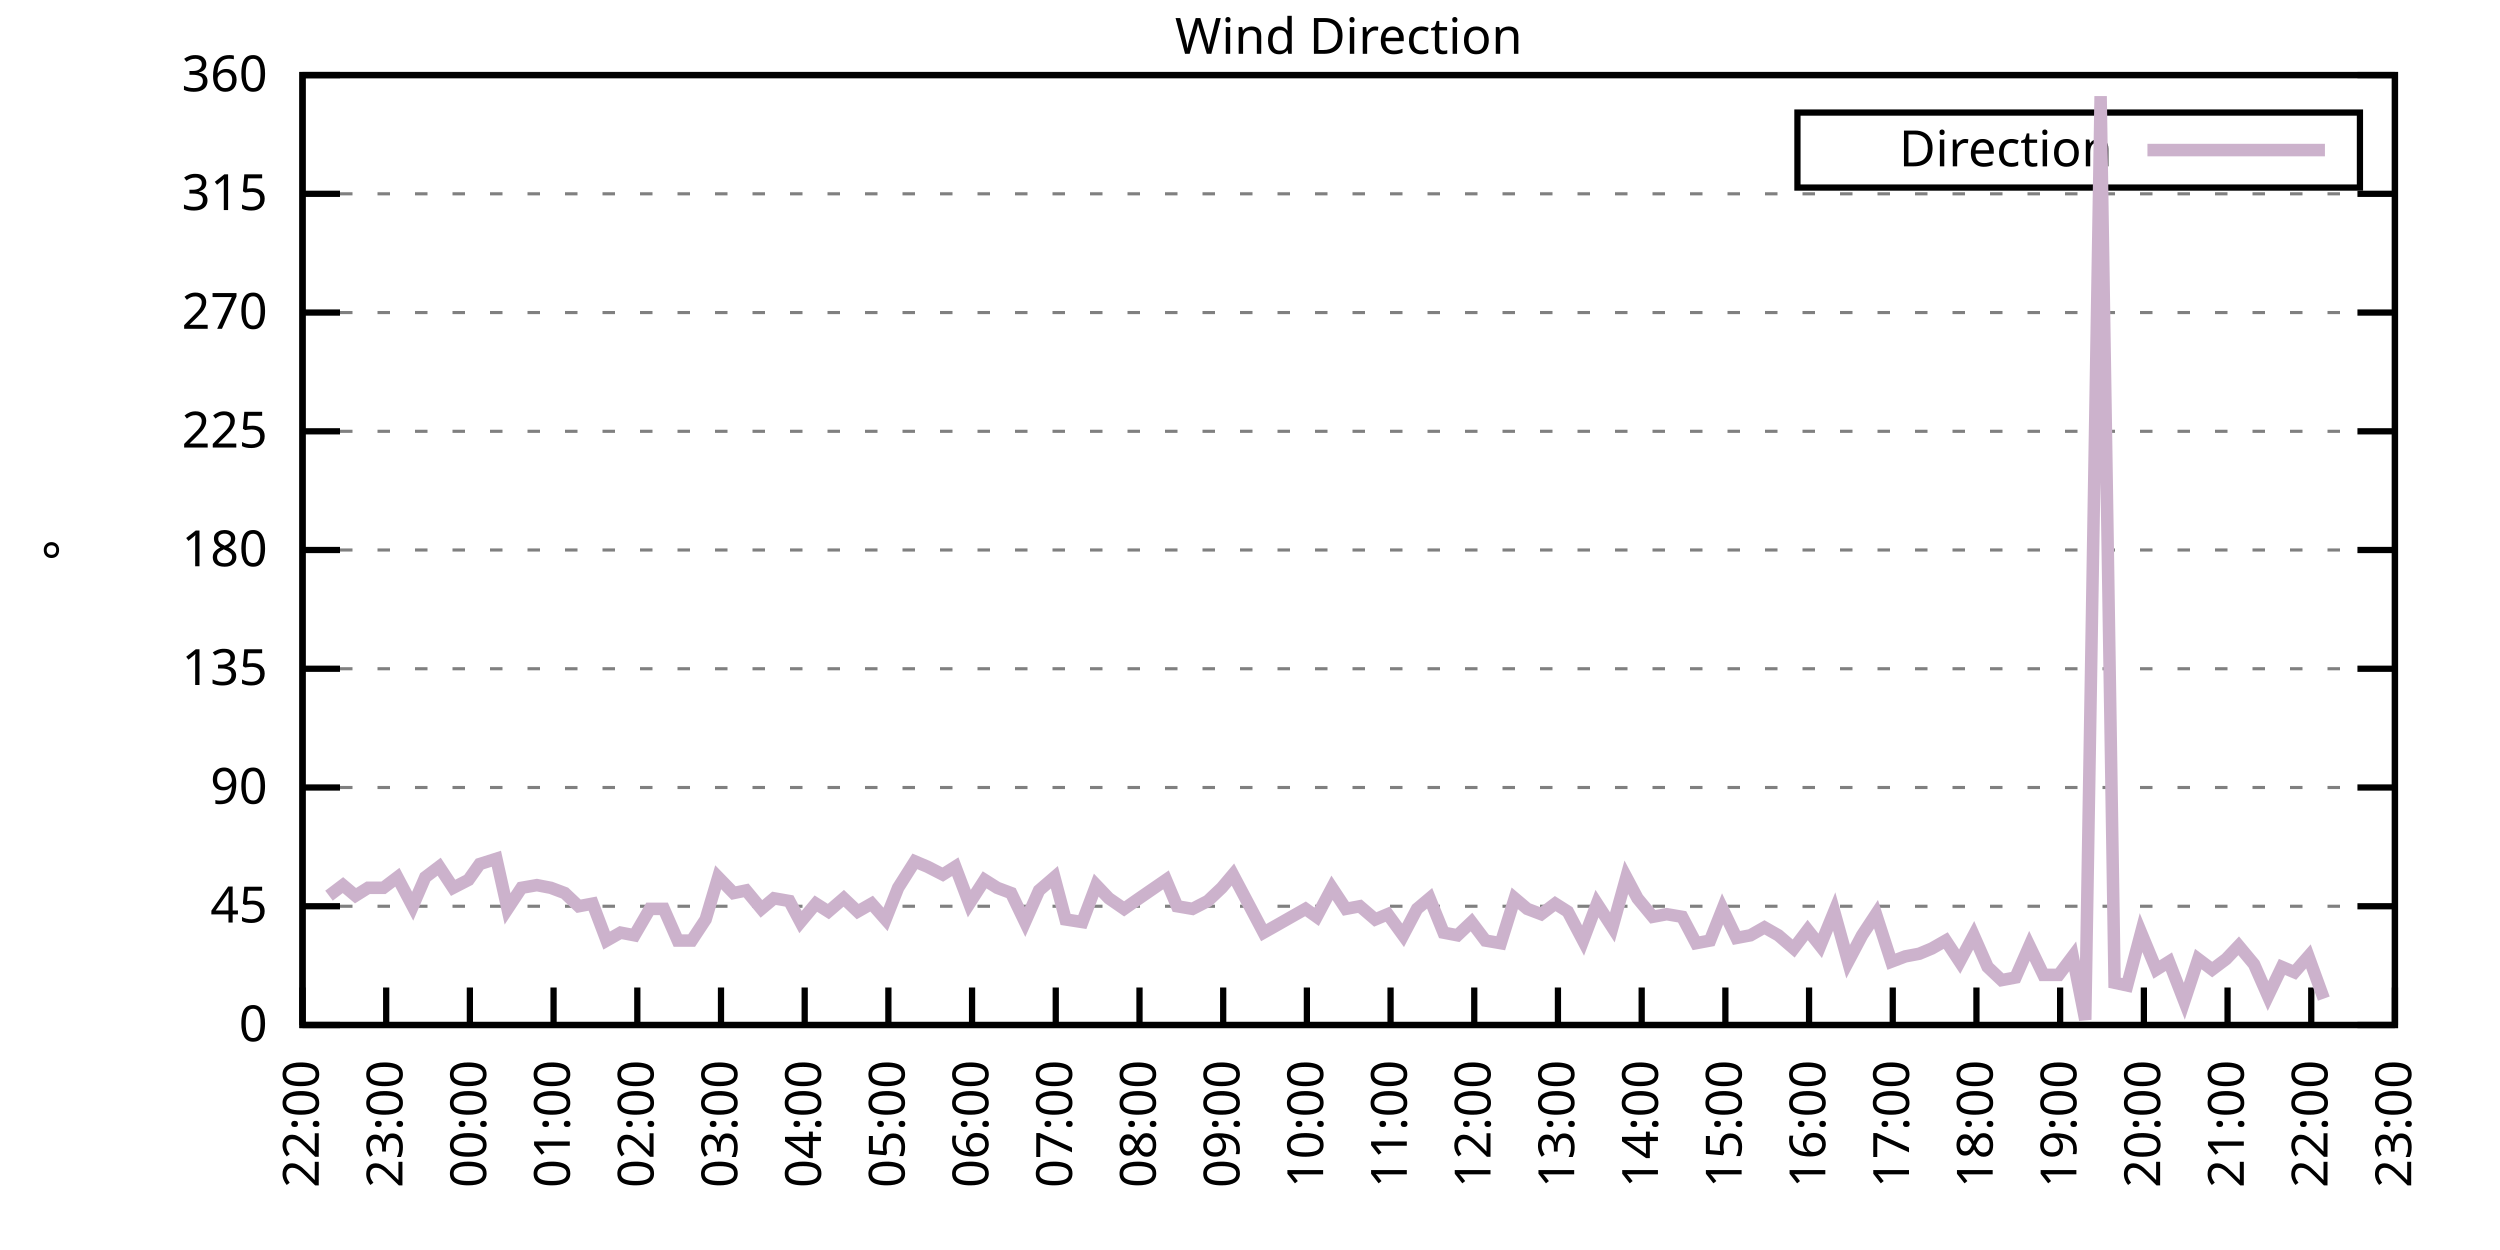
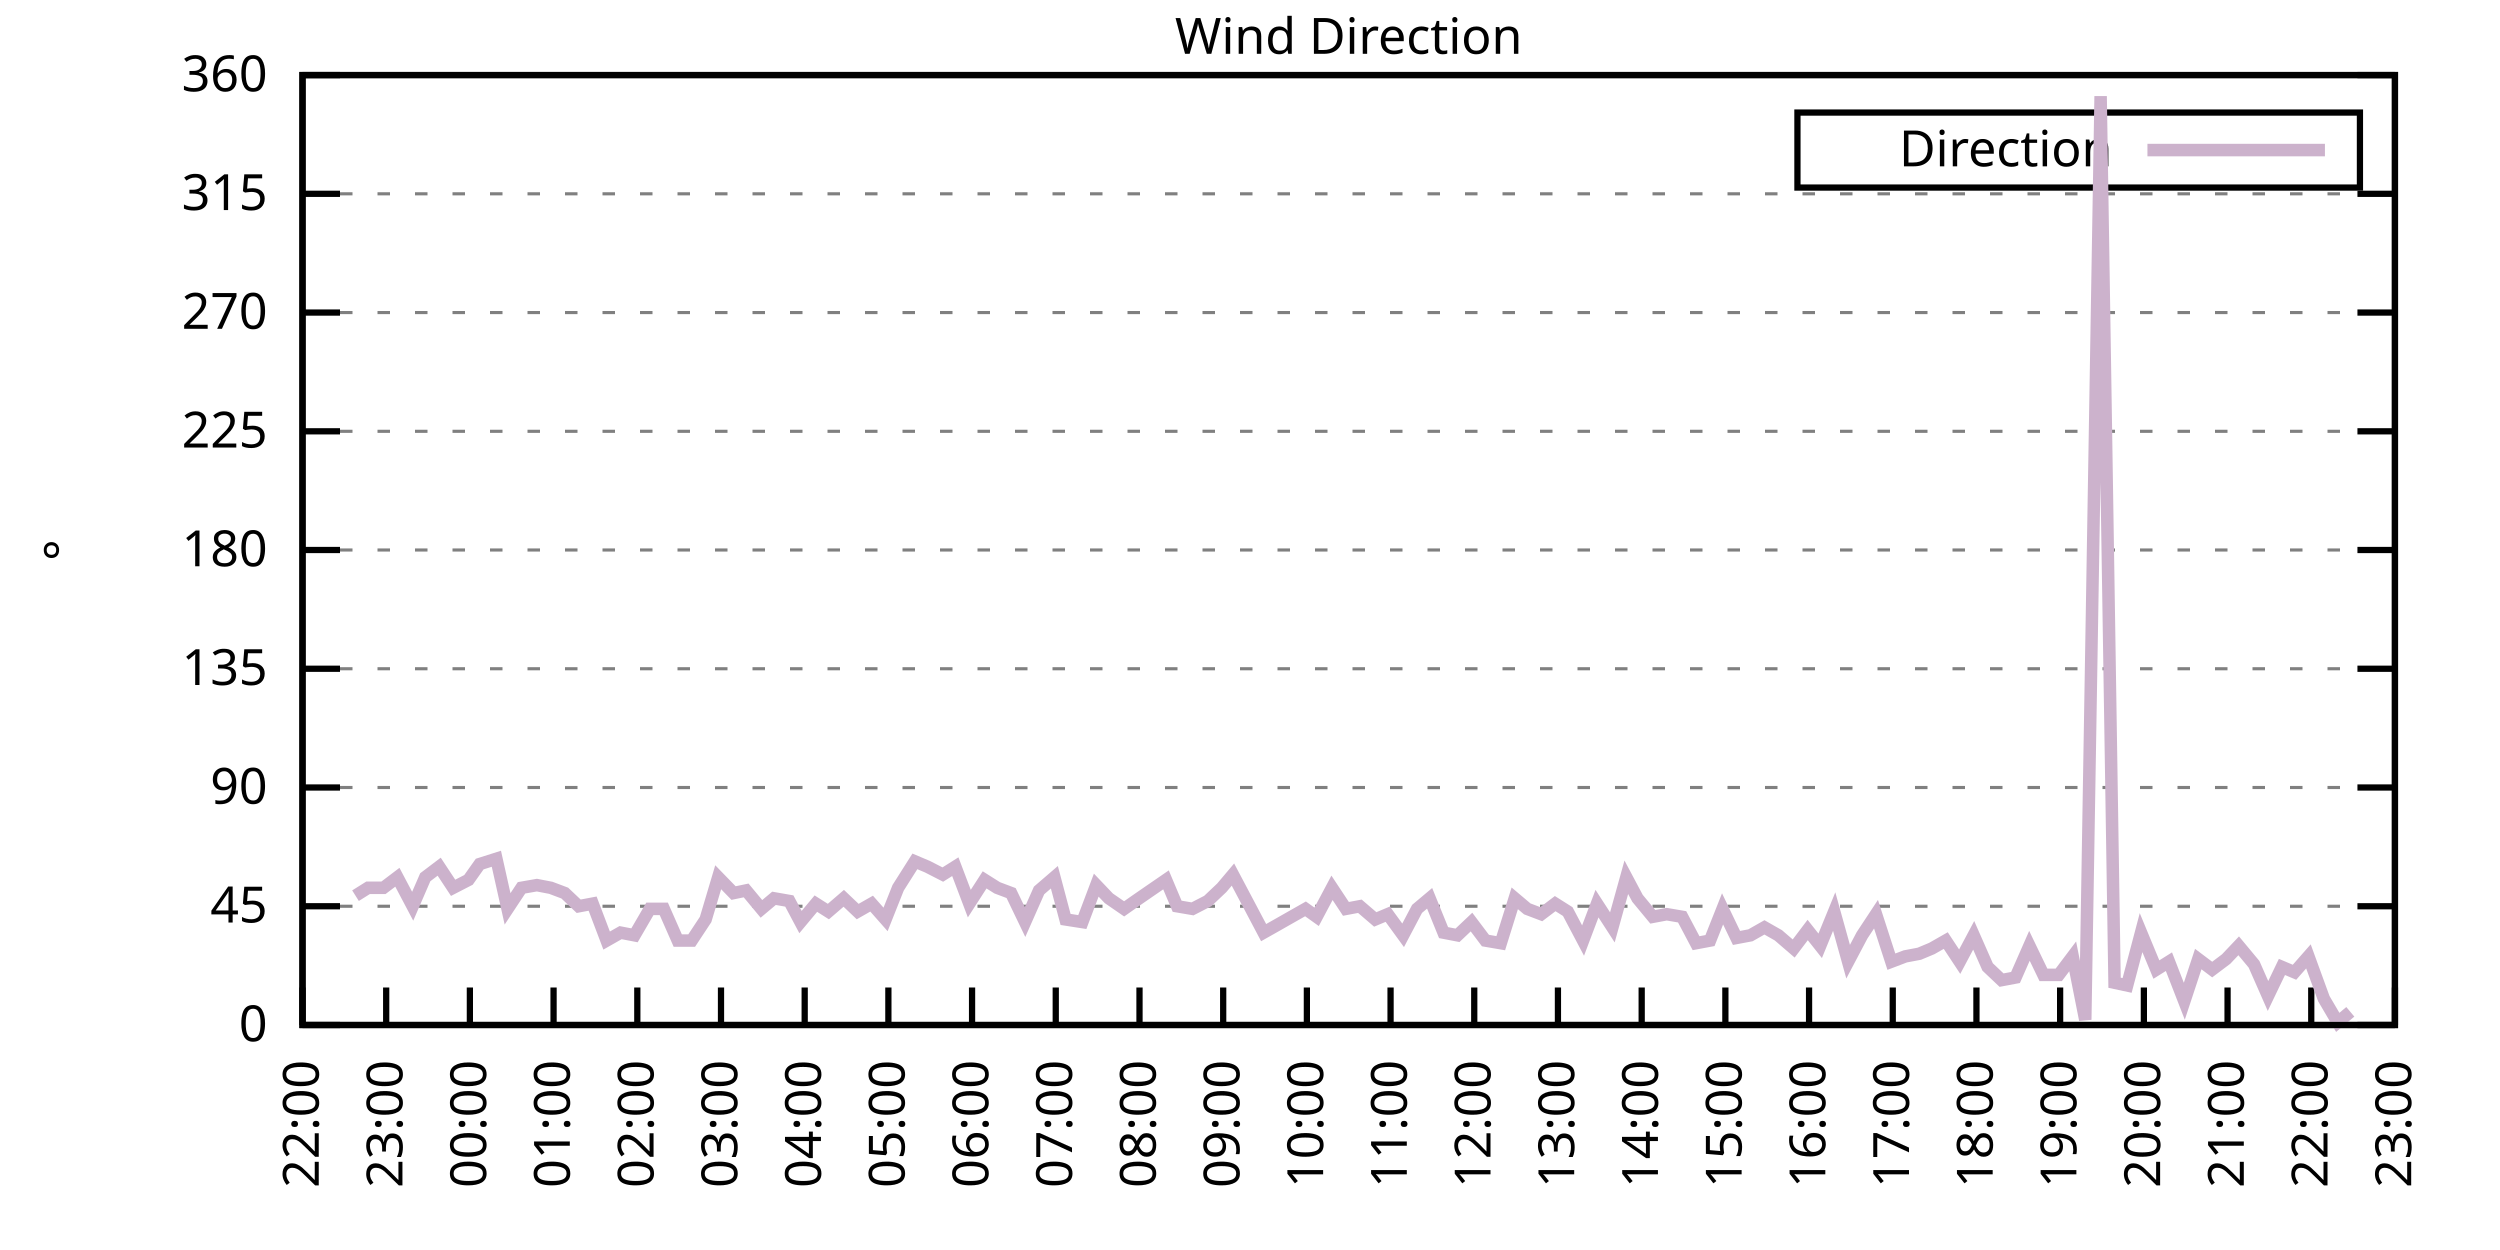
<svg xmlns="http://www.w3.org/2000/svg" xmlns:xlink="http://www.w3.org/1999/xlink" width="400" height="200" viewBox="0 0 400 200">
  <g id="gnuplot_canvas">
    <rect x="0" y="0" width="400" height="200" fill="none" />
    <defs>
      <circle id="gpDot" r="0.5" stroke-width="0.5" stroke="currentColor" />
      <path id="gpPt0" stroke-width="0.333" stroke="currentColor" d="M-1,0 h2 M0,-1 v2" />
      <path id="gpPt1" stroke-width="0.333" stroke="currentColor" d="M-1,-1 L1,1 M1,-1 L-1,1" />
      <path id="gpPt2" stroke-width="0.333" stroke="currentColor" d="M-1,0 L1,0 M0,-1 L0,1 M-1,-1 L1,1 M-1,1 L1,-1" />
      <rect id="gpPt3" stroke-width="0.333" stroke="currentColor" x="-1" y="-1" width="2" height="2" />
      <rect id="gpPt4" stroke-width="0.333" stroke="currentColor" fill="currentColor" x="-1" y="-1" width="2" height="2" />
      <circle id="gpPt5" stroke-width="0.333" stroke="currentColor" cx="0" cy="0" r="1" />
      <use xlink:href="#gpPt5" id="gpPt6" fill="currentColor" stroke="none" />
      <path id="gpPt7" stroke-width="0.333" stroke="currentColor" d="M0,-1.33 L-1.33,0.67 L1.33,0.67 z" />
      <use xlink:href="#gpPt7" id="gpPt8" fill="currentColor" stroke="none" />
      <use xlink:href="#gpPt7" id="gpPt9" stroke="currentColor" transform="rotate(180)" />
      <use xlink:href="#gpPt9" id="gpPt10" fill="currentColor" stroke="none" />
      <use xlink:href="#gpPt3" id="gpPt11" stroke="currentColor" transform="rotate(45)" />
      <use xlink:href="#gpPt11" id="gpPt12" fill="currentColor" stroke="none" />
      <path id="gpPt13" stroke-width="0.333" stroke="currentColor" d="M0,1.330 L1.265,0.411 L0.782,-1.067 L-0.782,-1.076 L-1.265,0.411 z" />
      <use xlink:href="#gpPt13" id="gpPt14" fill="currentColor" stroke="none" />
      <filter id="textbox" filterUnits="objectBoundingBox" x="0" y="0" height="1" width="1">
        <feFlood flood-color="white" flood-opacity="1" result="bgnd" />
        <feComposite in="SourceGraphic" in2="bgnd" operator="atop" />
      </filter>
      <filter id="greybox" filterUnits="objectBoundingBox" x="0" y="0" height="1" width="1">
        <feFlood flood-color="lightgrey" flood-opacity="1" result="grey" />
        <feComposite in="SourceGraphic" in2="grey" operator="atop" />
      </filter>
    </defs>
    <g fill="none" color="white" stroke="currentColor" stroke-width="1.00" stroke-linecap="butt" stroke-linejoin="miter">
</g>
    <g fill="none" color="black" stroke="currentColor" stroke-width="1.00" stroke-linecap="butt" stroke-linejoin="miter">
      <g stroke="none" shape-rendering="crispEdges">
        <polygon fill="rgb(255, 255, 255)" points="48.40,164.00 383.18,164.00 383.18,12.02 48.40,12.02 " />
      </g>
    </g>
    <g fill="none" color="black" stroke="currentColor" stroke-width="1.00" stroke-linecap="butt" stroke-linejoin="miter">
</g>
    <g fill="none" color="black" stroke="black" stroke-width="0.50" stroke-linecap="butt" stroke-linejoin="miter">
</g>
    <g fill="none" color="gray" stroke="currentColor" stroke-width="0.50" stroke-linecap="butt" stroke-linejoin="miter">
      <path stroke="gray" stroke-dasharray="2,4" class="gridline" d="M48.40,164.00 L383.19,164.00  " />
    </g>
    <g fill="none" color="gray" stroke="gray" stroke-width="1.00" stroke-linecap="butt" stroke-linejoin="miter">
</g>
    <g fill="none" color="black" stroke="currentColor" stroke-width="1.00" stroke-linecap="butt" stroke-linejoin="miter">
      <path stroke="black" d="M48.40,164.00 L54.40,164.00 M383.19,164.00 L377.19,164.00  " />
      <g transform="translate(42.80,166.60)" stroke="none" fill="black" font-family="Sans" font-size="8.00" text-anchor="end">
        <text>
          <tspan font-family="Sans"> 0</tspan>
        </text>
      </g>
    </g>
    <g fill="none" color="black" stroke="currentColor" stroke-width="1.00" stroke-linecap="butt" stroke-linejoin="miter">
</g>
    <g fill="none" color="black" stroke="black" stroke-width="0.50" stroke-linecap="butt" stroke-linejoin="miter">
</g>
    <g fill="none" color="gray" stroke="currentColor" stroke-width="0.50" stroke-linecap="butt" stroke-linejoin="miter">
      <path stroke="gray" stroke-dasharray="2,4" class="gridline" d="M48.40,145.00 L383.19,145.00  " />
    </g>
    <g fill="none" color="gray" stroke="gray" stroke-width="1.00" stroke-linecap="butt" stroke-linejoin="miter">
</g>
    <g fill="none" color="black" stroke="currentColor" stroke-width="1.00" stroke-linecap="butt" stroke-linejoin="miter">
      <path stroke="black" d="M48.40,145.00 L54.40,145.00 M383.19,145.00 L377.19,145.00  " />
      <g transform="translate(42.80,147.60)" stroke="none" fill="black" font-family="Sans" font-size="8.00" text-anchor="end">
        <text>
          <tspan font-family="Sans"> 45</tspan>
        </text>
      </g>
    </g>
    <g fill="none" color="black" stroke="currentColor" stroke-width="1.00" stroke-linecap="butt" stroke-linejoin="miter">
</g>
    <g fill="none" color="black" stroke="black" stroke-width="0.50" stroke-linecap="butt" stroke-linejoin="miter">
</g>
    <g fill="none" color="gray" stroke="currentColor" stroke-width="0.50" stroke-linecap="butt" stroke-linejoin="miter">
      <path stroke="gray" stroke-dasharray="2,4" class="gridline" d="M48.40,126.00 L383.19,126.00  " />
    </g>
    <g fill="none" color="gray" stroke="gray" stroke-width="1.00" stroke-linecap="butt" stroke-linejoin="miter">
</g>
    <g fill="none" color="black" stroke="currentColor" stroke-width="1.00" stroke-linecap="butt" stroke-linejoin="miter">
      <path stroke="black" d="M48.40,126.00 L54.40,126.00 M383.19,126.00 L377.19,126.00  " />
      <g transform="translate(42.80,128.60)" stroke="none" fill="black" font-family="Sans" font-size="8.00" text-anchor="end">
        <text>
          <tspan font-family="Sans"> 90</tspan>
        </text>
      </g>
    </g>
    <g fill="none" color="black" stroke="currentColor" stroke-width="1.00" stroke-linecap="butt" stroke-linejoin="miter">
</g>
    <g fill="none" color="black" stroke="black" stroke-width="0.50" stroke-linecap="butt" stroke-linejoin="miter">
</g>
    <g fill="none" color="gray" stroke="currentColor" stroke-width="0.50" stroke-linecap="butt" stroke-linejoin="miter">
      <path stroke="gray" stroke-dasharray="2,4" class="gridline" d="M48.40,107.00 L383.19,107.00  " />
    </g>
    <g fill="none" color="gray" stroke="gray" stroke-width="1.00" stroke-linecap="butt" stroke-linejoin="miter">
</g>
    <g fill="none" color="black" stroke="currentColor" stroke-width="1.00" stroke-linecap="butt" stroke-linejoin="miter">
      <path stroke="black" d="M48.40,107.00 L54.40,107.00 M383.19,107.00 L377.19,107.00  " />
      <g transform="translate(42.80,109.60)" stroke="none" fill="black" font-family="Sans" font-size="8.00" text-anchor="end">
        <text>
          <tspan font-family="Sans"> 135</tspan>
        </text>
      </g>
    </g>
    <g fill="none" color="black" stroke="currentColor" stroke-width="1.00" stroke-linecap="butt" stroke-linejoin="miter">
</g>
    <g fill="none" color="black" stroke="black" stroke-width="0.50" stroke-linecap="butt" stroke-linejoin="miter">
</g>
    <g fill="none" color="gray" stroke="currentColor" stroke-width="0.50" stroke-linecap="butt" stroke-linejoin="miter">
      <path stroke="gray" stroke-dasharray="2,4" class="gridline" d="M48.40,88.00 L383.19,88.00  " />
    </g>
    <g fill="none" color="gray" stroke="gray" stroke-width="1.00" stroke-linecap="butt" stroke-linejoin="miter">
</g>
    <g fill="none" color="black" stroke="currentColor" stroke-width="1.00" stroke-linecap="butt" stroke-linejoin="miter">
      <path stroke="black" d="M48.40,88.00 L54.40,88.00 M383.19,88.00 L377.19,88.00  " />
      <g transform="translate(42.80,90.60)" stroke="none" fill="black" font-family="Sans" font-size="8.00" text-anchor="end">
        <text>
          <tspan font-family="Sans"> 180</tspan>
        </text>
      </g>
    </g>
    <g fill="none" color="black" stroke="currentColor" stroke-width="1.00" stroke-linecap="butt" stroke-linejoin="miter">
</g>
    <g fill="none" color="black" stroke="black" stroke-width="0.50" stroke-linecap="butt" stroke-linejoin="miter">
</g>
    <g fill="none" color="gray" stroke="currentColor" stroke-width="0.50" stroke-linecap="butt" stroke-linejoin="miter">
      <path stroke="gray" stroke-dasharray="2,4" class="gridline" d="M48.40,69.01 L383.19,69.01  " />
    </g>
    <g fill="none" color="gray" stroke="gray" stroke-width="1.00" stroke-linecap="butt" stroke-linejoin="miter">
</g>
    <g fill="none" color="black" stroke="currentColor" stroke-width="1.00" stroke-linecap="butt" stroke-linejoin="miter">
      <path stroke="black" d="M48.40,69.01 L54.40,69.01 M383.19,69.01 L377.19,69.01  " />
      <g transform="translate(42.80,71.61)" stroke="none" fill="black" font-family="Sans" font-size="8.00" text-anchor="end">
        <text>
          <tspan font-family="Sans"> 225</tspan>
        </text>
      </g>
    </g>
    <g fill="none" color="black" stroke="currentColor" stroke-width="1.00" stroke-linecap="butt" stroke-linejoin="miter">
</g>
    <g fill="none" color="black" stroke="black" stroke-width="0.50" stroke-linecap="butt" stroke-linejoin="miter">
</g>
    <g fill="none" color="gray" stroke="currentColor" stroke-width="0.50" stroke-linecap="butt" stroke-linejoin="miter">
      <path stroke="gray" stroke-dasharray="2,4" class="gridline" d="M48.40,50.01 L383.19,50.01  " />
    </g>
    <g fill="none" color="gray" stroke="gray" stroke-width="1.00" stroke-linecap="butt" stroke-linejoin="miter">
</g>
    <g fill="none" color="black" stroke="currentColor" stroke-width="1.00" stroke-linecap="butt" stroke-linejoin="miter">
      <path stroke="black" d="M48.40,50.01 L54.40,50.01 M383.19,50.01 L377.19,50.01  " />
      <g transform="translate(42.80,52.61)" stroke="none" fill="black" font-family="Sans" font-size="8.00" text-anchor="end">
        <text>
          <tspan font-family="Sans"> 270</tspan>
        </text>
      </g>
    </g>
    <g fill="none" color="black" stroke="currentColor" stroke-width="1.00" stroke-linecap="butt" stroke-linejoin="miter">
</g>
    <g fill="none" color="black" stroke="black" stroke-width="0.50" stroke-linecap="butt" stroke-linejoin="miter">
</g>
    <g fill="none" color="gray" stroke="currentColor" stroke-width="0.50" stroke-linecap="butt" stroke-linejoin="miter">
      <path stroke="gray" stroke-dasharray="2,4" class="gridline" d="M48.40,31.01 L383.19,31.01  " />
    </g>
    <g fill="none" color="gray" stroke="gray" stroke-width="1.00" stroke-linecap="butt" stroke-linejoin="miter">
</g>
    <g fill="none" color="black" stroke="currentColor" stroke-width="1.00" stroke-linecap="butt" stroke-linejoin="miter">
      <path stroke="black" d="M48.40,31.01 L54.40,31.01 M383.19,31.01 L377.19,31.01  " />
      <g transform="translate(42.80,33.61)" stroke="none" fill="black" font-family="Sans" font-size="8.00" text-anchor="end">
        <text>
          <tspan font-family="Sans"> 315</tspan>
        </text>
      </g>
    </g>
    <g fill="none" color="black" stroke="currentColor" stroke-width="1.00" stroke-linecap="butt" stroke-linejoin="miter">
</g>
    <g fill="none" color="black" stroke="black" stroke-width="0.50" stroke-linecap="butt" stroke-linejoin="miter">
</g>
    <g fill="none" color="gray" stroke="currentColor" stroke-width="0.50" stroke-linecap="butt" stroke-linejoin="miter">
      <path stroke="gray" stroke-dasharray="2,4" class="gridline" d="M48.40,12.01 L383.19,12.01  " />
    </g>
    <g fill="none" color="gray" stroke="gray" stroke-width="1.00" stroke-linecap="butt" stroke-linejoin="miter">
</g>
    <g fill="none" color="black" stroke="currentColor" stroke-width="1.00" stroke-linecap="butt" stroke-linejoin="miter">
      <path stroke="black" d="M48.40,12.01 L54.40,12.01 M383.19,12.01 L377.19,12.01  " />
      <g transform="translate(42.80,14.61)" stroke="none" fill="black" font-family="Sans" font-size="8.00" text-anchor="end">
        <text>
          <tspan font-family="Sans"> 360</tspan>
        </text>
      </g>
    </g>
    <g fill="none" color="black" stroke="currentColor" stroke-width="1.00" stroke-linecap="butt" stroke-linejoin="miter">
      <path stroke="black" d="M48.40,164.00 L48.40,158.00  " />
      <g transform="translate(51.00,169.60) rotate(270.00)" stroke="none" fill="black" font-family="Sans" font-size="8.00" text-anchor="end">
        <text>
          <tspan font-family="Sans">22:00</tspan>
        </text>
      </g>
    </g>
    <g fill="none" color="black" stroke="currentColor" stroke-width="1.00" stroke-linecap="butt" stroke-linejoin="miter">
      <path stroke="black" d="M61.79,164.00 L61.79,158.00  " />
      <g transform="translate(64.39,169.60) rotate(270.00)" stroke="none" fill="black" font-family="Sans" font-size="8.00" text-anchor="end">
        <text>
          <tspan font-family="Sans">23:00</tspan>
        </text>
      </g>
    </g>
    <g fill="none" color="black" stroke="currentColor" stroke-width="1.00" stroke-linecap="butt" stroke-linejoin="miter">
      <path stroke="black" d="M75.18,164.00 L75.18,158.00  " />
      <g transform="translate(77.78,169.60) rotate(270.00)" stroke="none" fill="black" font-family="Sans" font-size="8.00" text-anchor="end">
        <text>
          <tspan font-family="Sans">00:00</tspan>
        </text>
      </g>
    </g>
    <g fill="none" color="black" stroke="currentColor" stroke-width="1.00" stroke-linecap="butt" stroke-linejoin="miter">
      <path stroke="black" d="M88.57,164.00 L88.57,158.00  " />
      <g transform="translate(91.17,169.60) rotate(270.00)" stroke="none" fill="black" font-family="Sans" font-size="8.00" text-anchor="end">
        <text>
          <tspan font-family="Sans">01:00</tspan>
        </text>
      </g>
    </g>
    <g fill="none" color="black" stroke="currentColor" stroke-width="1.00" stroke-linecap="butt" stroke-linejoin="miter">
      <path stroke="black" d="M101.97,164.00 L101.97,158.00  " />
      <g transform="translate(104.57,169.60) rotate(270.00)" stroke="none" fill="black" font-family="Sans" font-size="8.00" text-anchor="end">
        <text>
          <tspan font-family="Sans">02:00</tspan>
        </text>
      </g>
    </g>
    <g fill="none" color="black" stroke="currentColor" stroke-width="1.00" stroke-linecap="butt" stroke-linejoin="miter">
      <path stroke="black" d="M115.36,164.00 L115.36,158.00  " />
      <g transform="translate(117.96,169.60) rotate(270.00)" stroke="none" fill="black" font-family="Sans" font-size="8.00" text-anchor="end">
        <text>
          <tspan font-family="Sans">03:00</tspan>
        </text>
      </g>
    </g>
    <g fill="none" color="black" stroke="currentColor" stroke-width="1.00" stroke-linecap="butt" stroke-linejoin="miter">
      <path stroke="black" d="M128.75,164.00 L128.75,158.00  " />
      <g transform="translate(131.35,169.60) rotate(270.00)" stroke="none" fill="black" font-family="Sans" font-size="8.00" text-anchor="end">
        <text>
          <tspan font-family="Sans">04:00</tspan>
        </text>
      </g>
    </g>
    <g fill="none" color="black" stroke="currentColor" stroke-width="1.00" stroke-linecap="butt" stroke-linejoin="miter">
      <path stroke="black" d="M142.14,164.00 L142.14,158.00  " />
      <g transform="translate(144.74,169.60) rotate(270.00)" stroke="none" fill="black" font-family="Sans" font-size="8.00" text-anchor="end">
        <text>
          <tspan font-family="Sans">05:00</tspan>
        </text>
      </g>
    </g>
    <g fill="none" color="black" stroke="currentColor" stroke-width="1.00" stroke-linecap="butt" stroke-linejoin="miter">
      <path stroke="black" d="M155.53,164.00 L155.53,158.00  " />
      <g transform="translate(158.13,169.60) rotate(270.00)" stroke="none" fill="black" font-family="Sans" font-size="8.00" text-anchor="end">
        <text>
          <tspan font-family="Sans">06:00</tspan>
        </text>
      </g>
    </g>
    <g fill="none" color="black" stroke="currentColor" stroke-width="1.00" stroke-linecap="butt" stroke-linejoin="miter">
      <path stroke="black" d="M168.92,164.00 L168.92,158.00  " />
      <g transform="translate(171.52,169.60) rotate(270.00)" stroke="none" fill="black" font-family="Sans" font-size="8.00" text-anchor="end">
        <text>
          <tspan font-family="Sans">07:00</tspan>
        </text>
      </g>
    </g>
    <g fill="none" color="black" stroke="currentColor" stroke-width="1.00" stroke-linecap="butt" stroke-linejoin="miter">
      <path stroke="black" d="M182.32,164.00 L182.32,158.00  " />
      <g transform="translate(184.92,169.60) rotate(270.00)" stroke="none" fill="black" font-family="Sans" font-size="8.00" text-anchor="end">
        <text>
          <tspan font-family="Sans">08:00</tspan>
        </text>
      </g>
    </g>
    <g fill="none" color="black" stroke="currentColor" stroke-width="1.00" stroke-linecap="butt" stroke-linejoin="miter">
      <path stroke="black" d="M195.71,164.00 L195.71,158.00  " />
      <g transform="translate(198.31,169.60) rotate(270.00)" stroke="none" fill="black" font-family="Sans" font-size="8.00" text-anchor="end">
        <text>
          <tspan font-family="Sans">09:00</tspan>
        </text>
      </g>
    </g>
    <g fill="none" color="black" stroke="currentColor" stroke-width="1.00" stroke-linecap="butt" stroke-linejoin="miter">
      <path stroke="black" d="M209.10,164.00 L209.10,158.00  " />
      <g transform="translate(211.70,169.60) rotate(270.00)" stroke="none" fill="black" font-family="Sans" font-size="8.00" text-anchor="end">
        <text>
          <tspan font-family="Sans">10:00</tspan>
        </text>
      </g>
    </g>
    <g fill="none" color="black" stroke="currentColor" stroke-width="1.00" stroke-linecap="butt" stroke-linejoin="miter">
      <path stroke="black" d="M222.49,164.00 L222.49,158.00  " />
      <g transform="translate(225.09,169.60) rotate(270.00)" stroke="none" fill="black" font-family="Sans" font-size="8.00" text-anchor="end">
        <text>
          <tspan font-family="Sans">11:00</tspan>
        </text>
      </g>
    </g>
    <g fill="none" color="black" stroke="currentColor" stroke-width="1.00" stroke-linecap="butt" stroke-linejoin="miter">
      <path stroke="black" d="M235.88,164.00 L235.88,158.00  " />
      <g transform="translate(238.48,169.60) rotate(270.00)" stroke="none" fill="black" font-family="Sans" font-size="8.00" text-anchor="end">
        <text>
          <tspan font-family="Sans">12:00</tspan>
        </text>
      </g>
    </g>
    <g fill="none" color="black" stroke="currentColor" stroke-width="1.00" stroke-linecap="butt" stroke-linejoin="miter">
      <path stroke="black" d="M249.27,164.00 L249.27,158.00  " />
      <g transform="translate(251.87,169.60) rotate(270.00)" stroke="none" fill="black" font-family="Sans" font-size="8.00" text-anchor="end">
        <text>
          <tspan font-family="Sans">13:00</tspan>
        </text>
      </g>
    </g>
    <g fill="none" color="black" stroke="currentColor" stroke-width="1.00" stroke-linecap="butt" stroke-linejoin="miter">
      <path stroke="black" d="M262.67,164.00 L262.67,158.00  " />
      <g transform="translate(265.27,169.60) rotate(270.00)" stroke="none" fill="black" font-family="Sans" font-size="8.00" text-anchor="end">
        <text>
          <tspan font-family="Sans">14:00</tspan>
        </text>
      </g>
    </g>
    <g fill="none" color="black" stroke="currentColor" stroke-width="1.00" stroke-linecap="butt" stroke-linejoin="miter">
      <path stroke="black" d="M276.06,164.00 L276.06,158.00  " />
      <g transform="translate(278.66,169.60) rotate(270.00)" stroke="none" fill="black" font-family="Sans" font-size="8.00" text-anchor="end">
        <text>
          <tspan font-family="Sans">15:00</tspan>
        </text>
      </g>
    </g>
    <g fill="none" color="black" stroke="currentColor" stroke-width="1.00" stroke-linecap="butt" stroke-linejoin="miter">
      <path stroke="black" d="M289.45,164.00 L289.45,158.00  " />
      <g transform="translate(292.05,169.60) rotate(270.00)" stroke="none" fill="black" font-family="Sans" font-size="8.00" text-anchor="end">
        <text>
          <tspan font-family="Sans">16:00</tspan>
        </text>
      </g>
    </g>
    <g fill="none" color="black" stroke="currentColor" stroke-width="1.00" stroke-linecap="butt" stroke-linejoin="miter">
      <path stroke="black" d="M302.84,164.00 L302.84,158.00  " />
      <g transform="translate(305.44,169.60) rotate(270.00)" stroke="none" fill="black" font-family="Sans" font-size="8.00" text-anchor="end">
        <text>
          <tspan font-family="Sans">17:00</tspan>
        </text>
      </g>
    </g>
    <g fill="none" color="black" stroke="currentColor" stroke-width="1.00" stroke-linecap="butt" stroke-linejoin="miter">
      <path stroke="black" d="M316.23,164.00 L316.23,158.00  " />
      <g transform="translate(318.83,169.60) rotate(270.00)" stroke="none" fill="black" font-family="Sans" font-size="8.00" text-anchor="end">
        <text>
          <tspan font-family="Sans">18:00</tspan>
        </text>
      </g>
    </g>
    <g fill="none" color="black" stroke="currentColor" stroke-width="1.00" stroke-linecap="butt" stroke-linejoin="miter">
      <path stroke="black" d="M329.62,164.00 L329.62,158.00  " />
      <g transform="translate(332.22,169.60) rotate(270.00)" stroke="none" fill="black" font-family="Sans" font-size="8.00" text-anchor="end">
        <text>
          <tspan font-family="Sans">19:00</tspan>
        </text>
      </g>
    </g>
    <g fill="none" color="black" stroke="currentColor" stroke-width="1.00" stroke-linecap="butt" stroke-linejoin="miter">
      <path stroke="black" d="M343.02,164.00 L343.02,158.00  " />
      <g transform="translate(345.62,169.60) rotate(270.00)" stroke="none" fill="black" font-family="Sans" font-size="8.00" text-anchor="end">
        <text>
          <tspan font-family="Sans">20:00</tspan>
        </text>
      </g>
    </g>
    <g fill="none" color="black" stroke="currentColor" stroke-width="1.00" stroke-linecap="butt" stroke-linejoin="miter">
      <path stroke="black" d="M356.41,164.00 L356.41,158.00  " />
      <g transform="translate(359.01,169.60) rotate(270.00)" stroke="none" fill="black" font-family="Sans" font-size="8.00" text-anchor="end">
        <text>
          <tspan font-family="Sans">21:00</tspan>
        </text>
      </g>
    </g>
    <g fill="none" color="black" stroke="currentColor" stroke-width="1.00" stroke-linecap="butt" stroke-linejoin="miter">
      <path stroke="black" d="M369.80,164.00 L369.80,158.00  " />
      <g transform="translate(372.40,169.60) rotate(270.00)" stroke="none" fill="black" font-family="Sans" font-size="8.00" text-anchor="end">
        <text>
          <tspan font-family="Sans">22:00</tspan>
        </text>
      </g>
    </g>
    <g fill="none" color="black" stroke="currentColor" stroke-width="1.00" stroke-linecap="butt" stroke-linejoin="miter">
      <path stroke="black" d="M383.19,164.00 L383.19,158.00  " />
      <g transform="translate(385.79,169.60) rotate(270.00)" stroke="none" fill="black" font-family="Sans" font-size="8.00" text-anchor="end">
        <text>
          <tspan font-family="Sans">23:00</tspan>
        </text>
      </g>
    </g>
    <g fill="none" color="black" stroke="currentColor" stroke-width="1.00" stroke-linecap="butt" stroke-linejoin="miter">
</g>
    <g fill="none" color="black" stroke="currentColor" stroke-width="1.00" stroke-linecap="butt" stroke-linejoin="miter">
      <path stroke="black" d="M48.40,12.01 L48.40,164.00 L383.19,164.00 L383.19,12.01 L48.40,12.01 Z  " />
    </g>
    <g fill="none" color="black" stroke="currentColor" stroke-width="1.00" stroke-linecap="butt" stroke-linejoin="miter">
</g>
    <g fill="none" color="black" stroke="currentColor" stroke-width="1.00" stroke-linecap="butt" stroke-linejoin="miter">
      <path stroke="black" d="M287.59,30.01 L287.59,18.01 L377.59,18.01 L377.59,30.01 L287.59,30.01 Z  " />
    </g>
    <g id="Wind_direction_plot_1">
      <g fill="none" color="white" stroke="black" stroke-width="2.00" stroke-linecap="butt" stroke-linejoin="miter">
</g>
      <g fill="none" color="black" stroke="currentColor" stroke-width="2.00" stroke-linecap="butt" stroke-linejoin="miter">
        <g transform="translate(337.99,26.61)" stroke="none" fill="black" font-family="Sans" font-size="8.00" text-anchor="end">
          <text>
            <tspan font-family="Sans">Direction</tspan>
          </text>
        </g>
      </g>
      <g fill="none" color="black" stroke="currentColor" stroke-width="2.00" stroke-linecap="butt" stroke-linejoin="miter">
-         <path stroke="rgb(204, 178, 204)" d="M343.59,24.01 L371.99,24.01 M52.64,143.31 L54.87,141.62 L56.88,143.31 L58.89,142.05 L61.35,142.05 L63.58,140.36   L66.03,145.00 L68.04,140.36 L70.27,138.67 L72.50,142.05 L74.96,140.78 L76.75,138.25 L79.42,137.40 L81.21,145.42   L83.44,142.05 L85.90,141.62 L88.13,142.05 L90.36,142.89 L92.59,145.00 L94.82,144.58 L97.06,150.49 L99.29,149.22   L101.52,149.65 L103.98,145.42 L106.21,145.42 L108.44,150.49 L110.67,150.49 L112.90,147.11 L114.91,140.36 L117.37,142.89   L119.38,142.47 L121.83,145.42 L123.84,143.73 L126.29,144.16 L128.08,147.53 L130.54,144.58 L132.54,145.85 L135.00,143.73   L137.23,145.85 L139.46,144.58 L141.69,147.11 L143.70,142.05 L146.38,137.82 L148.39,138.67 L150.85,139.93 L152.85,138.67   L155.09,144.58 L157.54,140.78 L159.55,142.05 L161.78,142.89 L164.01,147.53 L166.25,142.47 L168.70,140.36 L170.49,147.11   L173.17,147.53 L175.40,141.62 L177.41,143.73 L179.86,145.42 L181.65,144.16 L184.10,142.47 L186.56,140.78 L188.34,145.00   L190.80,145.42 L193.25,144.16 L195.48,142.05 L197.27,139.93 L199.73,144.58 L202.18,149.22 L204.41,147.96 L206.64,146.69   L208.88,145.42 L210.66,146.69 L213.12,142.05 L215.35,145.42 L217.58,145.00 L220.04,147.11 L222.04,146.27 L224.50,149.65   L226.73,145.42 L228.74,143.73 L230.97,149.22 L233.20,149.65 L235.44,147.53 L237.67,150.49 L240.12,150.91 L242.36,143.73   L244.36,145.42 L246.60,146.27 L248.83,144.58 L250.84,145.85 L253.29,150.49 L255.52,144.58 L257.98,148.38 L260.21,140.36   L262.00,143.73 L264.45,146.69 L266.68,146.27 L269.14,146.69 L271.37,150.91 L273.60,150.49 L275.61,145.42 L277.84,150.07   L280.07,149.65 L282.31,148.38 L284.54,149.65 L286.99,151.76 L289.23,148.80 L291.23,151.33 L293.47,145.85 L295.70,153.87   L297.93,149.65 L300.16,146.27 L302.62,153.87 L304.85,153.02 L307.08,152.60 L309.09,151.76 L311.32,150.49 L313.55,153.87   L315.79,149.65 L318.02,154.71 L320.25,156.82 L322.48,156.40 L324.71,151.33 L326.95,155.98 L329.40,155.98 L331.63,153.02   L333.64,163.16 L336.10,15.39 L338.33,157.24 L340.34,157.67 L342.57,149.22 L345.02,155.13 L347.03,153.87 L349.49,160.20   L351.72,153.45 L353.95,155.13 L356.18,153.45 L358.19,151.33 L360.65,154.29 L362.88,159.36 L365.11,154.71 L367.12,155.56   L369.35,153.02 L371.81,159.78  " />
+         <path stroke="rgb(204, 178, 204)" d="M343.59,24.01 L371.99,24.01 M56.88,143.31 L58.89,142.05 L61.35,142.05 L63.58,140.36 L66.03,145.00 L68.04,140.36   L70.27,138.67 L72.50,142.05 L74.96,140.78 L76.75,138.25 L79.42,137.40 L81.21,145.42 L83.44,142.05 L85.90,141.62   L88.13,142.05 L90.36,142.89 L92.59,145.00 L94.82,144.58 L97.06,150.49 L99.29,149.22 L101.52,149.65 L103.98,145.42   L106.21,145.42 L108.44,150.49 L110.67,150.49 L112.90,147.11 L114.91,140.36 L117.37,142.89 L119.38,142.47 L121.83,145.42   L123.84,143.73 L126.29,144.16 L128.08,147.53 L130.54,144.58 L132.54,145.85 L135.00,143.73 L137.23,145.85 L139.46,144.58   L141.69,147.11 L143.70,142.05 L146.38,137.82 L148.39,138.67 L150.85,139.93 L152.85,138.67 L155.09,144.58 L157.54,140.78   L159.55,142.05 L161.78,142.89 L164.01,147.53 L166.25,142.47 L168.70,140.36 L170.49,147.11 L173.17,147.53 L175.40,141.62   L177.41,143.73 L179.86,145.42 L181.65,144.16 L184.10,142.47 L186.56,140.78 L188.34,145.00 L190.80,145.42 L193.25,144.16   L195.48,142.05 L197.27,139.93 L199.73,144.58 L202.18,149.22 L204.41,147.96 L206.64,146.69 L208.88,145.42 L210.66,146.69   L213.12,142.05 L215.35,145.42 L217.58,145.00 L220.04,147.11 L222.04,146.27 L224.50,149.65 L226.73,145.42 L228.74,143.73   L230.97,149.22 L233.20,149.65 L235.44,147.53 L237.67,150.49 L240.12,150.91 L242.36,143.73 L244.36,145.42 L246.60,146.27   L248.83,144.58 L250.84,145.85 L253.29,150.49 L255.52,144.58 L257.98,148.38 L260.21,140.36 L262.00,143.73 L264.45,146.69   L266.68,146.27 L269.14,146.69 L271.37,150.91 L273.60,150.49 L275.61,145.42 L277.84,150.07 L280.07,149.65 L282.31,148.38   L284.54,149.65 L286.99,151.76 L289.23,148.80 L291.23,151.33 L293.47,145.85 L295.70,153.87 L297.93,149.65 L300.16,146.27   L302.62,153.87 L304.85,153.02 L307.08,152.60 L309.09,151.76 L311.32,150.49 L313.55,153.87 L315.79,149.65 L318.02,154.71   L320.25,156.82 L322.48,156.40 L324.71,151.33 L326.95,155.98 L329.40,155.98 L331.63,153.02 L333.64,163.16 L336.10,15.39   L338.33,157.24 L340.34,157.67 L342.57,149.22 L345.02,155.13 L347.03,153.87 L349.49,160.20 L351.72,153.45 L353.95,155.13   L356.18,153.45 L358.19,151.33 L360.65,154.29 L362.88,159.36 L365.11,154.71 L367.12,155.56 L369.35,153.02 L371.81,159.78   L374.04,163.58 L376.05,161.89  " />
      </g>
    </g>
    <g fill="none" color="black" stroke="currentColor" stroke-width="2.00" stroke-linecap="butt" stroke-linejoin="miter">
</g>
    <g fill="none" color="black" stroke="black" stroke-width="1.00" stroke-linecap="butt" stroke-linejoin="miter">
</g>
    <g fill="none" color="black" stroke="currentColor" stroke-width="1.00" stroke-linecap="butt" stroke-linejoin="miter">
      <path stroke="black" d="M48.40,12.01 L48.40,164.00 L383.19,164.00 L383.19,12.01 L48.40,12.01 Z  " />
      <g transform="translate(12.80,88.01) rotate(270.00)" stroke="none" fill="black" font-family="Sans" font-size="8.00" text-anchor="middle">
        <text>
          <tspan font-family="Sans">°</tspan>
        </text>
      </g>
    </g>
    <g fill="none" color="black" stroke="currentColor" stroke-width="1.00" stroke-linecap="butt" stroke-linejoin="miter">
</g>
    <g fill="none" color="black" stroke="currentColor" stroke-width="1.00" stroke-linecap="butt" stroke-linejoin="miter">
      <g transform="translate(215.79,8.61)" stroke="none" fill="black" font-family="Sans" font-size="8.00" text-anchor="middle">
        <text>
          <tspan font-family="Sans">Wind Direction</tspan>
        </text>
      </g>
    </g>
    <g fill="none" color="black" stroke="currentColor" stroke-width="1.00" stroke-linecap="butt" stroke-linejoin="miter">
</g>
  </g>
</svg>
